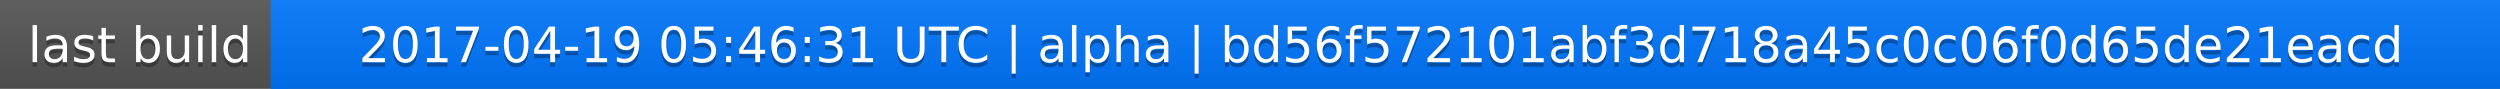
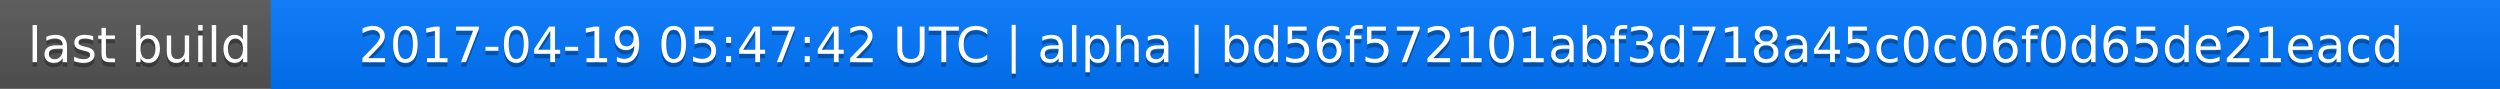
<svg xmlns="http://www.w3.org/2000/svg" width="563" height="20">
  <linearGradient id="a" x2="0" y2="100%">
    <stop offset="0" stop-color="#bbb" stop-opacity=".1" />
    <stop offset="1" stop-opacity=".1" />
  </linearGradient>
  <rect rx="0" width="563" height="20" fill="#555" />
  <rect rx="0" x="61" width="502" height="20" fill="#07f" />
  <path fill="#07f" d="M61 0h4v20h-4z" />
  <rect rx="0" width="563" height="20" fill="url(#a)" />
  <g fill="#fff" text-anchor="middle" font-family="DejaVu Sans,Verdana,Geneva,sans-serif" font-size="11">
    <text x="31.5" y="15" fill="#010101" fill-opacity=".3">last build</text>
    <text x="31.5" y="14">last build</text>
-     <text x="311" y="15" fill="#010101" fill-opacity=".3">2017-04-19 05:46:31 UTC | alpha | bd56f572101abf3d718a45c0c06f0d65de21eacd</text>
-     <text x="311" y="14">2017-04-19 05:46:31 UTC | alpha | bd56f572101abf3d718a45c0c06f0d65de21eacd</text>
+     <text x="311" y="15" fill="#010101" fill-opacity=".3">2017-04-19 05:47:42 UTC | alpha | bd56f572101abf3d718a45c0c06f0d65de21eacd</text>
+     <text x="311" y="14">2017-04-19 05:47:42 UTC | alpha | bd56f572101abf3d718a45c0c06f0d65de21eacd</text>
  </g>
</svg>
